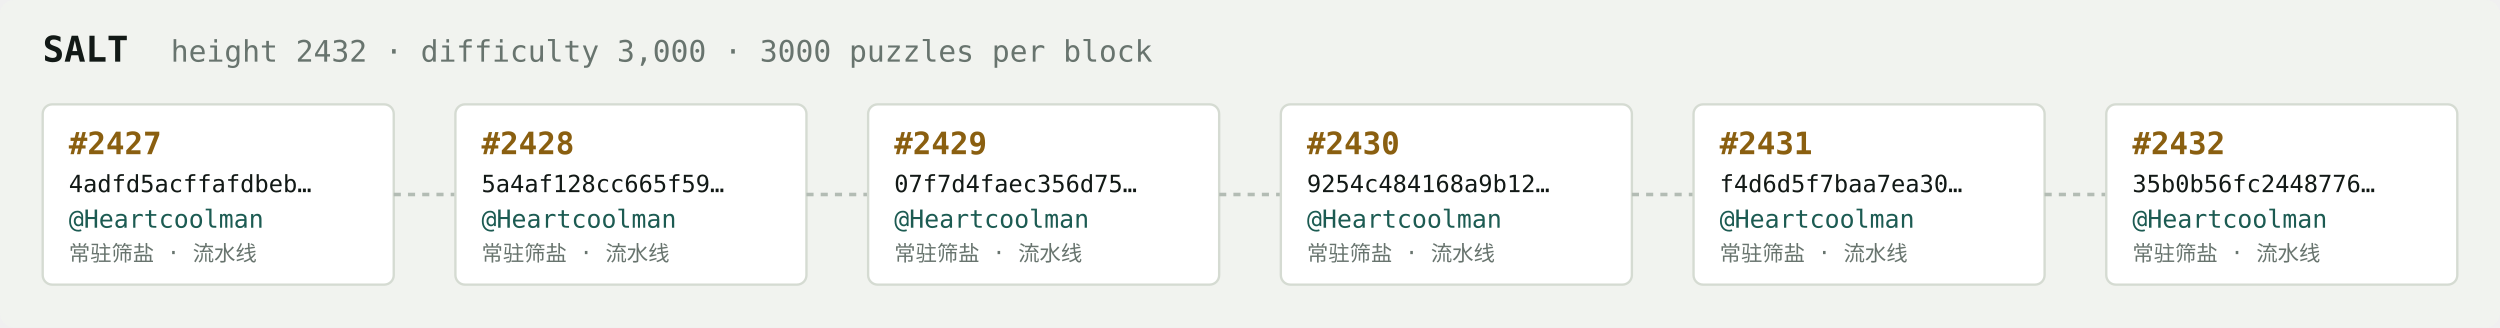
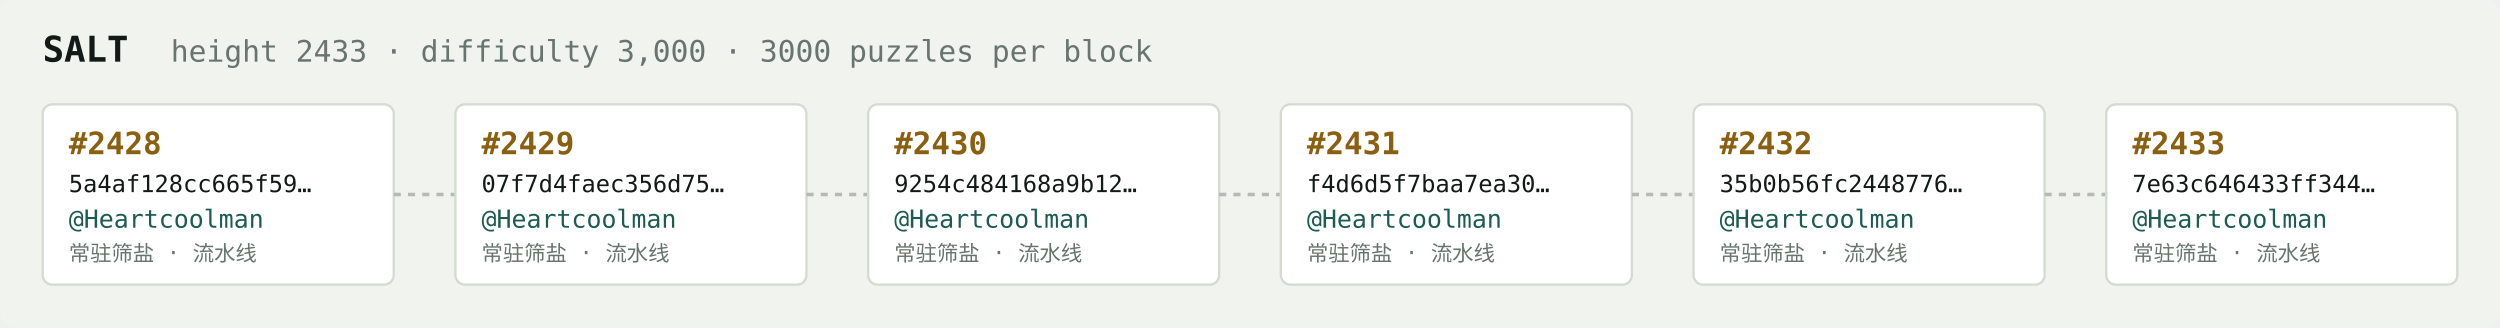
<svg xmlns="http://www.w3.org/2000/svg" width="1054" height="138" viewBox="0 0 1054 138" font-family="ui-monospace,SFMono-Regular,Menlo,monospace">
  <rect fill="#f1f3ef" width="1054" height="138" rx="6" />
  <text x="18" y="26" fill="#121916" font-size="15" font-weight="700">SALT</text>
-   <text x="72" y="26" fill="#68746e" font-size="12.5">height 2432 · difficulty 3,000 · 3000 puzzles per block</text>
+   <text x="72" y="26" fill="#68746e" font-size="12.5">height 2433 · difficulty 3,000 · 3000 puzzles per block</text>
  <rect x="18" y="44" width="148" height="76" rx="4" fill="#ffffff" stroke="#d5dbd2" stroke-width="1" />
-   <text x="29" y="65" fill="#8a5f10" font-size="13" font-weight="700">#2427</text>
-   <text x="29" y="81" fill="#121916" font-size="10">4adfd5acffafdbeb…</text>
+   <text x="29" y="65" fill="#8a5f10" font-size="13" font-weight="700">#2428</text>
+   <text x="29" y="81" fill="#121916" font-size="10">5a4af128cc665f59…</text>
  <text x="29" y="96" fill="#1c5b52" font-size="10.5">@Heartcoolman</text>
  <text x="29" y="110" fill="#68746e" font-size="9">常驻筛盐 · 流水线</text>
  <line x1="166" y1="82.0" x2="192" y2="82.0" stroke="#b3bcb4" stroke-width="1.5" stroke-dasharray="3 3" />
  <rect x="192" y="44" width="148" height="76" rx="4" fill="#ffffff" stroke="#d5dbd2" stroke-width="1" />
-   <text x="203" y="65" fill="#8a5f10" font-size="13" font-weight="700">#2428</text>
-   <text x="203" y="81" fill="#121916" font-size="10">5a4af128cc665f59…</text>
+   <text x="203" y="65" fill="#8a5f10" font-size="13" font-weight="700">#2429</text>
+   <text x="203" y="81" fill="#121916" font-size="10">07f7d4faec356d75…</text>
  <text x="203" y="96" fill="#1c5b52" font-size="10.5">@Heartcoolman</text>
  <text x="203" y="110" fill="#68746e" font-size="9">常驻筛盐 · 流水线</text>
  <line x1="340" y1="82.0" x2="366" y2="82.0" stroke="#b3bcb4" stroke-width="1.5" stroke-dasharray="3 3" />
  <rect x="366" y="44" width="148" height="76" rx="4" fill="#ffffff" stroke="#d5dbd2" stroke-width="1" />
-   <text x="377" y="65" fill="#8a5f10" font-size="13" font-weight="700">#2429</text>
-   <text x="377" y="81" fill="#121916" font-size="10">07f7d4faec356d75…</text>
+   <text x="377" y="65" fill="#8a5f10" font-size="13" font-weight="700">#2430</text>
+   <text x="377" y="81" fill="#121916" font-size="10">9254c484168a9b12…</text>
  <text x="377" y="96" fill="#1c5b52" font-size="10.5">@Heartcoolman</text>
  <text x="377" y="110" fill="#68746e" font-size="9">常驻筛盐 · 流水线</text>
  <line x1="514" y1="82.0" x2="540" y2="82.0" stroke="#b3bcb4" stroke-width="1.5" stroke-dasharray="3 3" />
  <rect x="540" y="44" width="148" height="76" rx="4" fill="#ffffff" stroke="#d5dbd2" stroke-width="1" />
-   <text x="551" y="65" fill="#8a5f10" font-size="13" font-weight="700">#2430</text>
-   <text x="551" y="81" fill="#121916" font-size="10">9254c484168a9b12…</text>
+   <text x="551" y="65" fill="#8a5f10" font-size="13" font-weight="700">#2431</text>
+   <text x="551" y="81" fill="#121916" font-size="10">f4d6d5f7baa7ea30…</text>
  <text x="551" y="96" fill="#1c5b52" font-size="10.5">@Heartcoolman</text>
  <text x="551" y="110" fill="#68746e" font-size="9">常驻筛盐 · 流水线</text>
  <line x1="688" y1="82.0" x2="714" y2="82.0" stroke="#b3bcb4" stroke-width="1.5" stroke-dasharray="3 3" />
  <rect x="714" y="44" width="148" height="76" rx="4" fill="#ffffff" stroke="#d5dbd2" stroke-width="1" />
-   <text x="725" y="65" fill="#8a5f10" font-size="13" font-weight="700">#2431</text>
-   <text x="725" y="81" fill="#121916" font-size="10">f4d6d5f7baa7ea30…</text>
+   <text x="725" y="65" fill="#8a5f10" font-size="13" font-weight="700">#2432</text>
+   <text x="725" y="81" fill="#121916" font-size="10">35b0b56fc2448776…</text>
  <text x="725" y="96" fill="#1c5b52" font-size="10.5">@Heartcoolman</text>
  <text x="725" y="110" fill="#68746e" font-size="9">常驻筛盐 · 流水线</text>
  <line x1="862" y1="82.0" x2="888" y2="82.0" stroke="#b3bcb4" stroke-width="1.5" stroke-dasharray="3 3" />
  <rect x="888" y="44" width="148" height="76" rx="4" fill="#ffffff" stroke="#d5dbd2" stroke-width="1" />
-   <text x="899" y="65" fill="#8a5f10" font-size="13" font-weight="700">#2432</text>
-   <text x="899" y="81" fill="#121916" font-size="10">35b0b56fc2448776…</text>
+   <text x="899" y="65" fill="#8a5f10" font-size="13" font-weight="700">#2433</text>
+   <text x="899" y="81" fill="#121916" font-size="10">7e63c646433ff344…</text>
  <text x="899" y="96" fill="#1c5b52" font-size="10.5">@Heartcoolman</text>
  <text x="899" y="110" fill="#68746e" font-size="9">常驻筛盐 · 流水线</text>
</svg>
